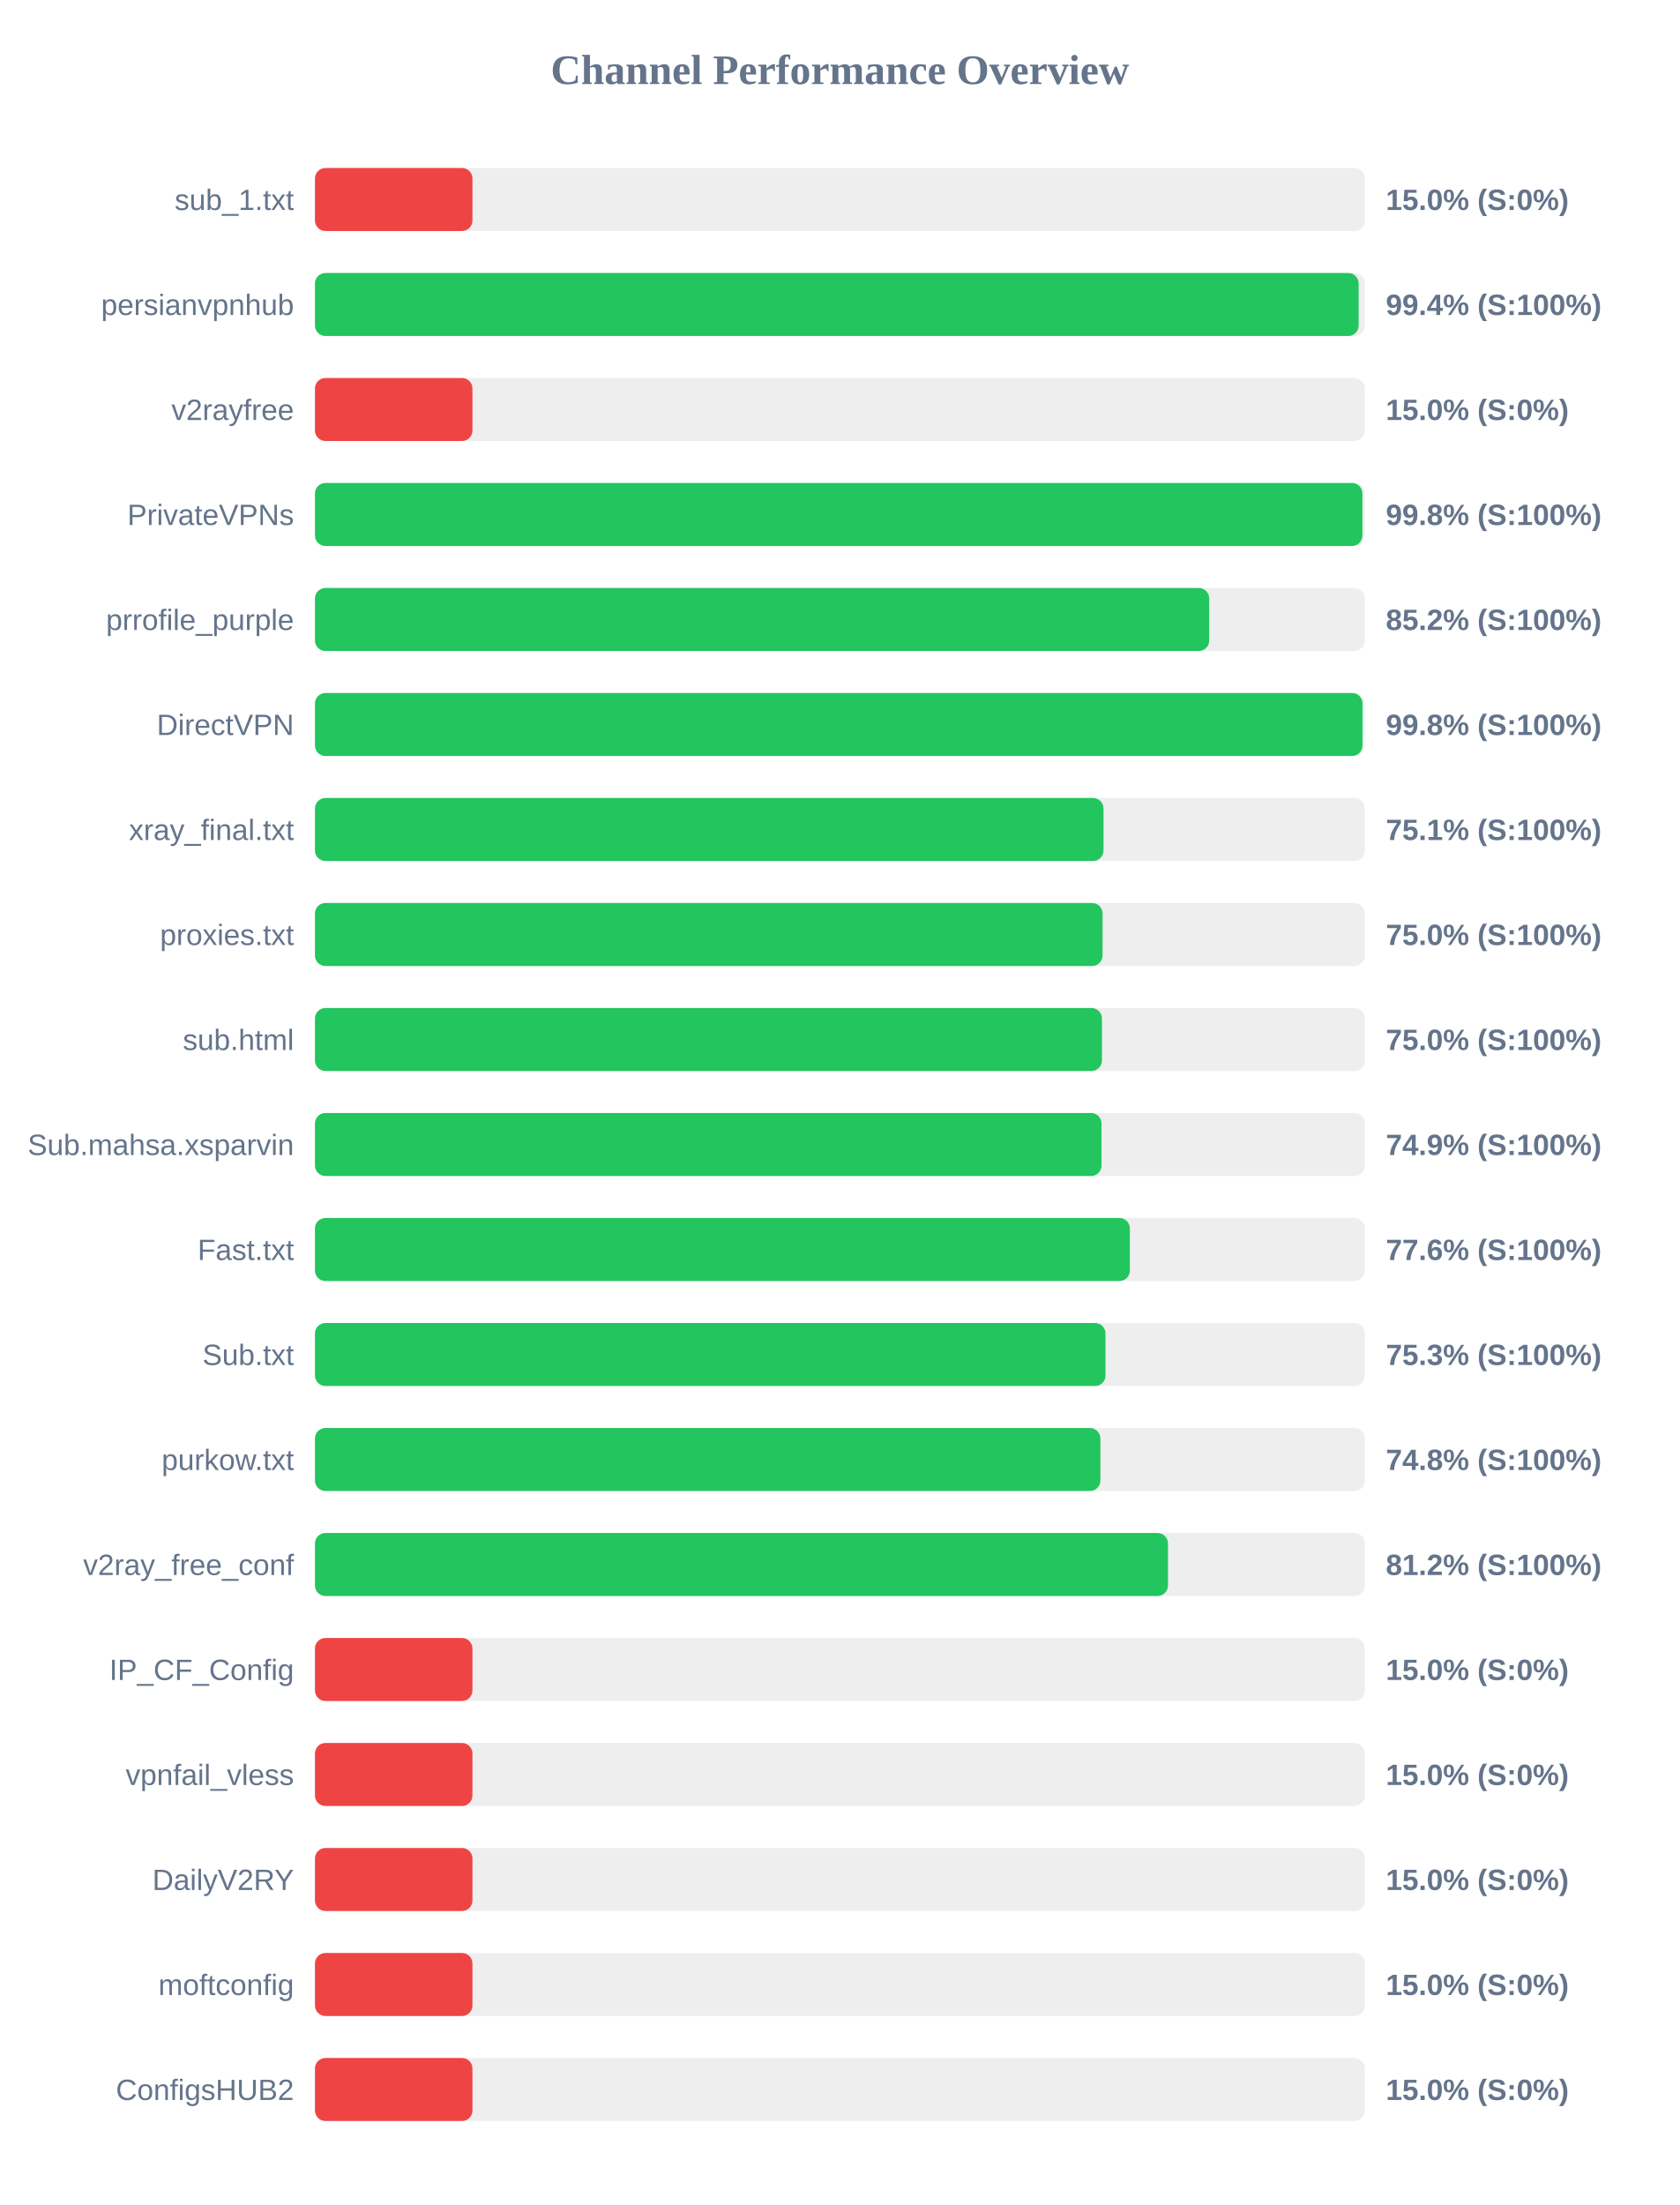
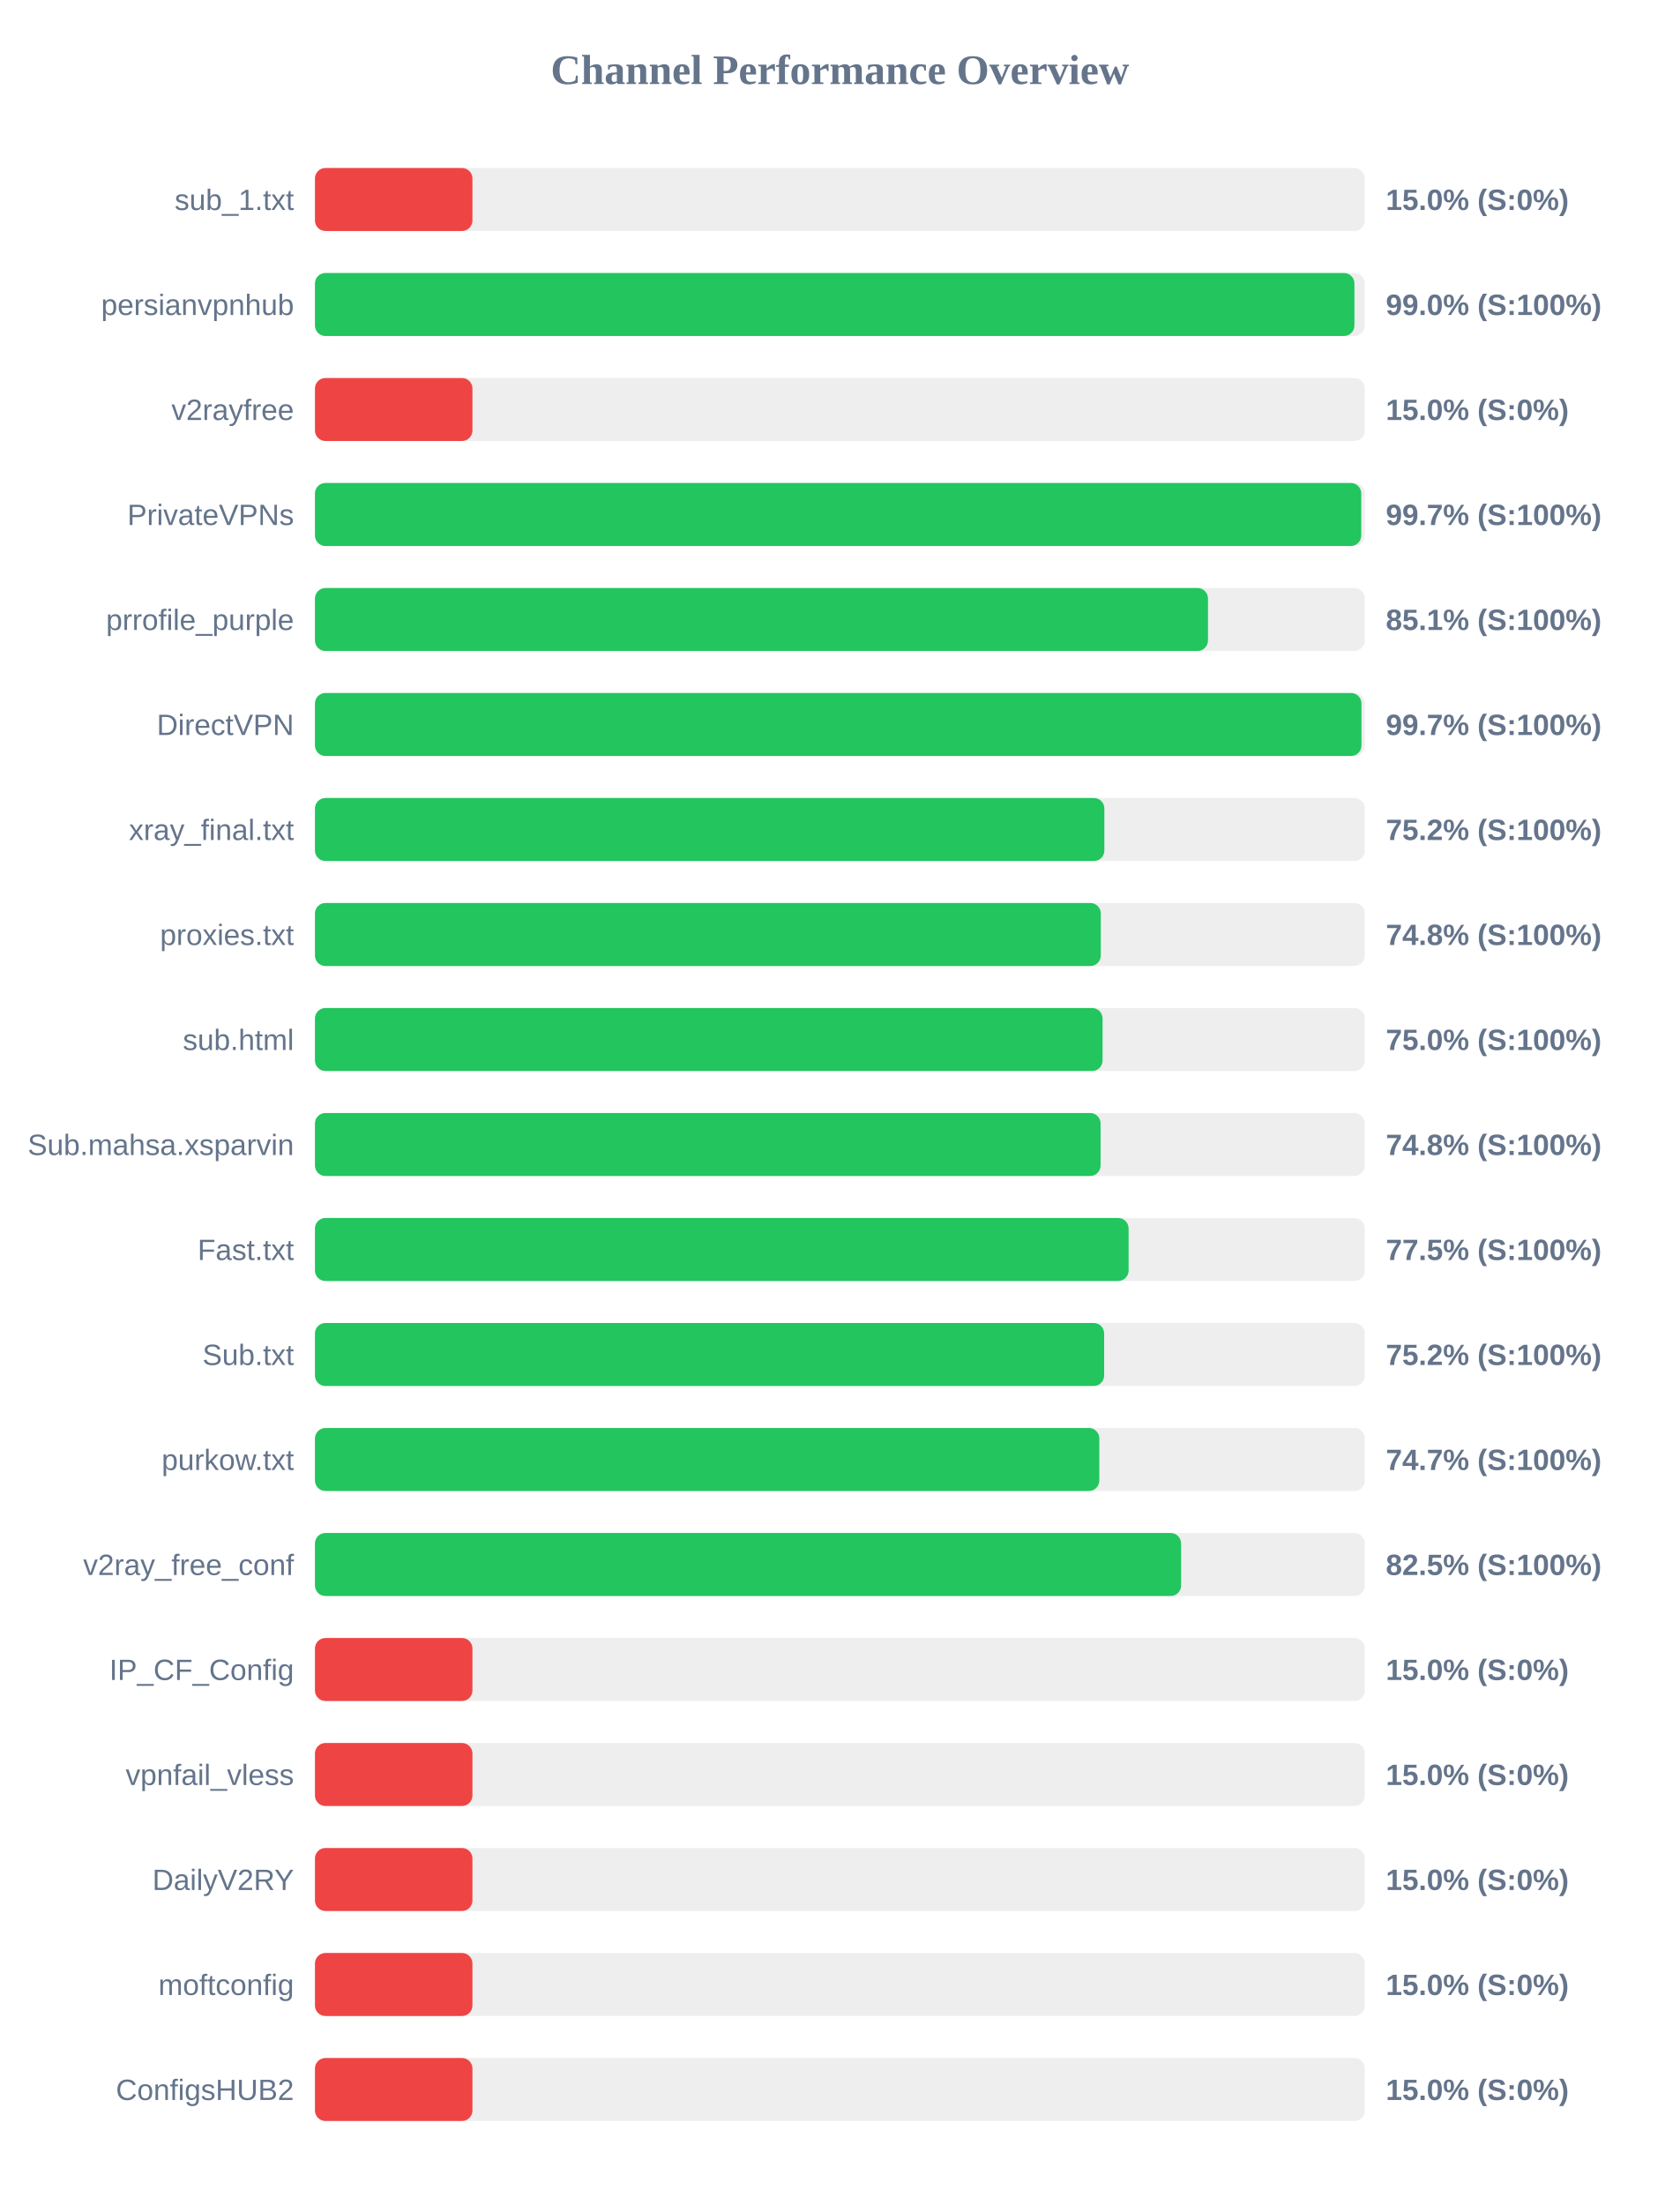
<svg xmlns="http://www.w3.org/2000/svg" width="800" height="1050" version="1.1">
  <style>
        .row { font: 14px Arial; fill: #64748b; }
        .score { font: bold 14px Arial; fill: #64748b; }
    </style>
  <text x="400" y="40" text-anchor="middle" font-size="20px" font-weight="bold" fill="#64748b">Channel Performance Overview</text>
  <rect x="150" y="80" width="500" height="30" fill="#eee" rx="5" />
  <rect x="150" y="80" width="75.0" height="30" fill="#ef4444" rx="5" />
  <text x="140" y="100" text-anchor="end" class="row">sub_1.txt</text>
  <text x="660" y="100" text-anchor="start" class="score">15.0% (S:0%)</text>
  <rect x="150" y="130" width="500" height="30" fill="#eee" rx="5" />
-   <rect x="150" y="130" width="497.05" height="30" fill="#22c55e" rx="5" />
+   <rect x="150" y="130" width="495.05" height="30" fill="#22c55e" rx="5" />
  <text x="140" y="150" text-anchor="end" class="row">persianvpnhub</text>
-   <text x="660" y="150" text-anchor="start" class="score">99.4% (S:100%)</text>
+   <text x="660" y="150" text-anchor="start" class="score">99.0% (S:100%)</text>
  <rect x="150" y="180" width="500" height="30" fill="#eee" rx="5" />
  <rect x="150" y="180" width="75.0" height="30" fill="#ef4444" rx="5" />
  <text x="140" y="200" text-anchor="end" class="row">v2rayfree</text>
  <text x="660" y="200" text-anchor="start" class="score">15.0% (S:0%)</text>
  <rect x="150" y="230" width="500" height="30" fill="#eee" rx="5" />
-   <rect x="150" y="230" width="498.85" height="30" fill="#22c55e" rx="5" />
+   <rect x="150" y="230" width="498.3" height="30" fill="#22c55e" rx="5" />
  <text x="140" y="250" text-anchor="end" class="row">PrivateVPNs</text>
-   <text x="660" y="250" text-anchor="start" class="score">99.8% (S:100%)</text>
+   <text x="660" y="250" text-anchor="start" class="score">99.7% (S:100%)</text>
  <rect x="150" y="280" width="500" height="30" fill="#eee" rx="5" />
-   <rect x="150" y="280" width="425.9" height="30" fill="#22c55e" rx="5" />
+   <rect x="150" y="280" width="425.3" height="30" fill="#22c55e" rx="5" />
  <text x="140" y="300" text-anchor="end" class="row">prrofile_purple</text>
-   <text x="660" y="300" text-anchor="start" class="score">85.2% (S:100%)</text>
+   <text x="660" y="300" text-anchor="start" class="score">85.1% (S:100%)</text>
  <rect x="150" y="330" width="500" height="30" fill="#eee" rx="5" />
-   <rect x="150" y="330" width="498.9" height="30" fill="#22c55e" rx="5" />
+   <rect x="150" y="330" width="498.4" height="30" fill="#22c55e" rx="5" />
  <text x="140" y="350" text-anchor="end" class="row">DirectVPN</text>
-   <text x="660" y="350" text-anchor="start" class="score">99.8% (S:100%)</text>
+   <text x="660" y="350" text-anchor="start" class="score">99.7% (S:100%)</text>
  <rect x="150" y="380" width="500" height="30" fill="#eee" rx="5" />
-   <rect x="150" y="380" width="375.55" height="30" fill="#22c55e" rx="5" />
+   <rect x="150" y="380" width="375.95" height="30" fill="#22c55e" rx="5" />
  <text x="140" y="400" text-anchor="end" class="row">xray_final.txt</text>
-   <text x="660" y="400" text-anchor="start" class="score">75.1% (S:100%)</text>
+   <text x="660" y="400" text-anchor="start" class="score">75.2% (S:100%)</text>
  <rect x="150" y="430" width="500" height="30" fill="#eee" rx="5" />
-   <rect x="150" y="430" width="375.1" height="30" fill="#22c55e" rx="5" />
+   <rect x="150" y="430" width="374.25" height="30" fill="#22c55e" rx="5" />
  <text x="140" y="450" text-anchor="end" class="row">proxies.txt</text>
-   <text x="660" y="450" text-anchor="start" class="score">75.0% (S:100%)</text>
+   <text x="660" y="450" text-anchor="start" class="score">74.8% (S:100%)</text>
  <rect x="150" y="480" width="500" height="30" fill="#eee" rx="5" />
-   <rect x="150" y="480" width="374.8" height="30" fill="#22c55e" rx="5" />
+   <rect x="150" y="480" width="375.1" height="30" fill="#22c55e" rx="5" />
  <text x="140" y="500" text-anchor="end" class="row">sub.html</text>
  <text x="660" y="500" text-anchor="start" class="score">75.0% (S:100%)</text>
  <rect x="150" y="530" width="500" height="30" fill="#eee" rx="5" />
-   <rect x="150" y="530" width="374.6" height="30" fill="#22c55e" rx="5" />
+   <rect x="150" y="530" width="374.15" height="30" fill="#22c55e" rx="5" />
  <text x="140" y="550" text-anchor="end" class="row">Sub.mahsa.xsparvin</text>
-   <text x="660" y="550" text-anchor="start" class="score">74.9% (S:100%)</text>
+   <text x="660" y="550" text-anchor="start" class="score">74.8% (S:100%)</text>
  <rect x="150" y="580" width="500" height="30" fill="#eee" rx="5" />
-   <rect x="150" y="580" width="388.1" height="30" fill="#22c55e" rx="5" />
+   <rect x="150" y="580" width="387.5" height="30" fill="#22c55e" rx="5" />
  <text x="140" y="600" text-anchor="end" class="row">Fast.txt</text>
-   <text x="660" y="600" text-anchor="start" class="score">77.6% (S:100%)</text>
+   <text x="660" y="600" text-anchor="start" class="score">77.5% (S:100%)</text>
  <rect x="150" y="630" width="500" height="30" fill="#eee" rx="5" />
-   <rect x="150" y="630" width="376.5" height="30" fill="#22c55e" rx="5" />
+   <rect x="150" y="630" width="375.85" height="30" fill="#22c55e" rx="5" />
  <text x="140" y="650" text-anchor="end" class="row">Sub.txt</text>
-   <text x="660" y="650" text-anchor="start" class="score">75.3% (S:100%)</text>
+   <text x="660" y="650" text-anchor="start" class="score">75.2% (S:100%)</text>
  <rect x="150" y="680" width="500" height="30" fill="#eee" rx="5" />
-   <rect x="150" y="680" width="374.05" height="30" fill="#22c55e" rx="5" />
+   <rect x="150" y="680" width="373.55" height="30" fill="#22c55e" rx="5" />
  <text x="140" y="700" text-anchor="end" class="row">purkow.txt</text>
-   <text x="660" y="700" text-anchor="start" class="score">74.8% (S:100%)</text>
+   <text x="660" y="700" text-anchor="start" class="score">74.7% (S:100%)</text>
  <rect x="150" y="730" width="500" height="30" fill="#eee" rx="5" />
-   <rect x="150" y="730" width="406.25" height="30" fill="#22c55e" rx="5" />
+   <rect x="150" y="730" width="412.5" height="30" fill="#22c55e" rx="5" />
  <text x="140" y="750" text-anchor="end" class="row">v2ray_free_conf</text>
-   <text x="660" y="750" text-anchor="start" class="score">81.2% (S:100%)</text>
+   <text x="660" y="750" text-anchor="start" class="score">82.5% (S:100%)</text>
  <rect x="150" y="780" width="500" height="30" fill="#eee" rx="5" />
  <rect x="150" y="780" width="75.0" height="30" fill="#ef4444" rx="5" />
  <text x="140" y="800" text-anchor="end" class="row">IP_CF_Config</text>
  <text x="660" y="800" text-anchor="start" class="score">15.0% (S:0%)</text>
  <rect x="150" y="830" width="500" height="30" fill="#eee" rx="5" />
  <rect x="150" y="830" width="75.0" height="30" fill="#ef4444" rx="5" />
  <text x="140" y="850" text-anchor="end" class="row">vpnfail_vless</text>
  <text x="660" y="850" text-anchor="start" class="score">15.0% (S:0%)</text>
  <rect x="150" y="880" width="500" height="30" fill="#eee" rx="5" />
  <rect x="150" y="880" width="75.0" height="30" fill="#ef4444" rx="5" />
  <text x="140" y="900" text-anchor="end" class="row">DailyV2RY</text>
  <text x="660" y="900" text-anchor="start" class="score">15.0% (S:0%)</text>
  <rect x="150" y="930" width="500" height="30" fill="#eee" rx="5" />
  <rect x="150" y="930" width="75.0" height="30" fill="#ef4444" rx="5" />
  <text x="140" y="950" text-anchor="end" class="row">moftconfig</text>
  <text x="660" y="950" text-anchor="start" class="score">15.0% (S:0%)</text>
  <rect x="150" y="980" width="500" height="30" fill="#eee" rx="5" />
  <rect x="150" y="980" width="75.0" height="30" fill="#ef4444" rx="5" />
  <text x="140" y="1000" text-anchor="end" class="row">ConfigsHUB2</text>
  <text x="660" y="1000" text-anchor="start" class="score">15.0% (S:0%)</text>
</svg>
